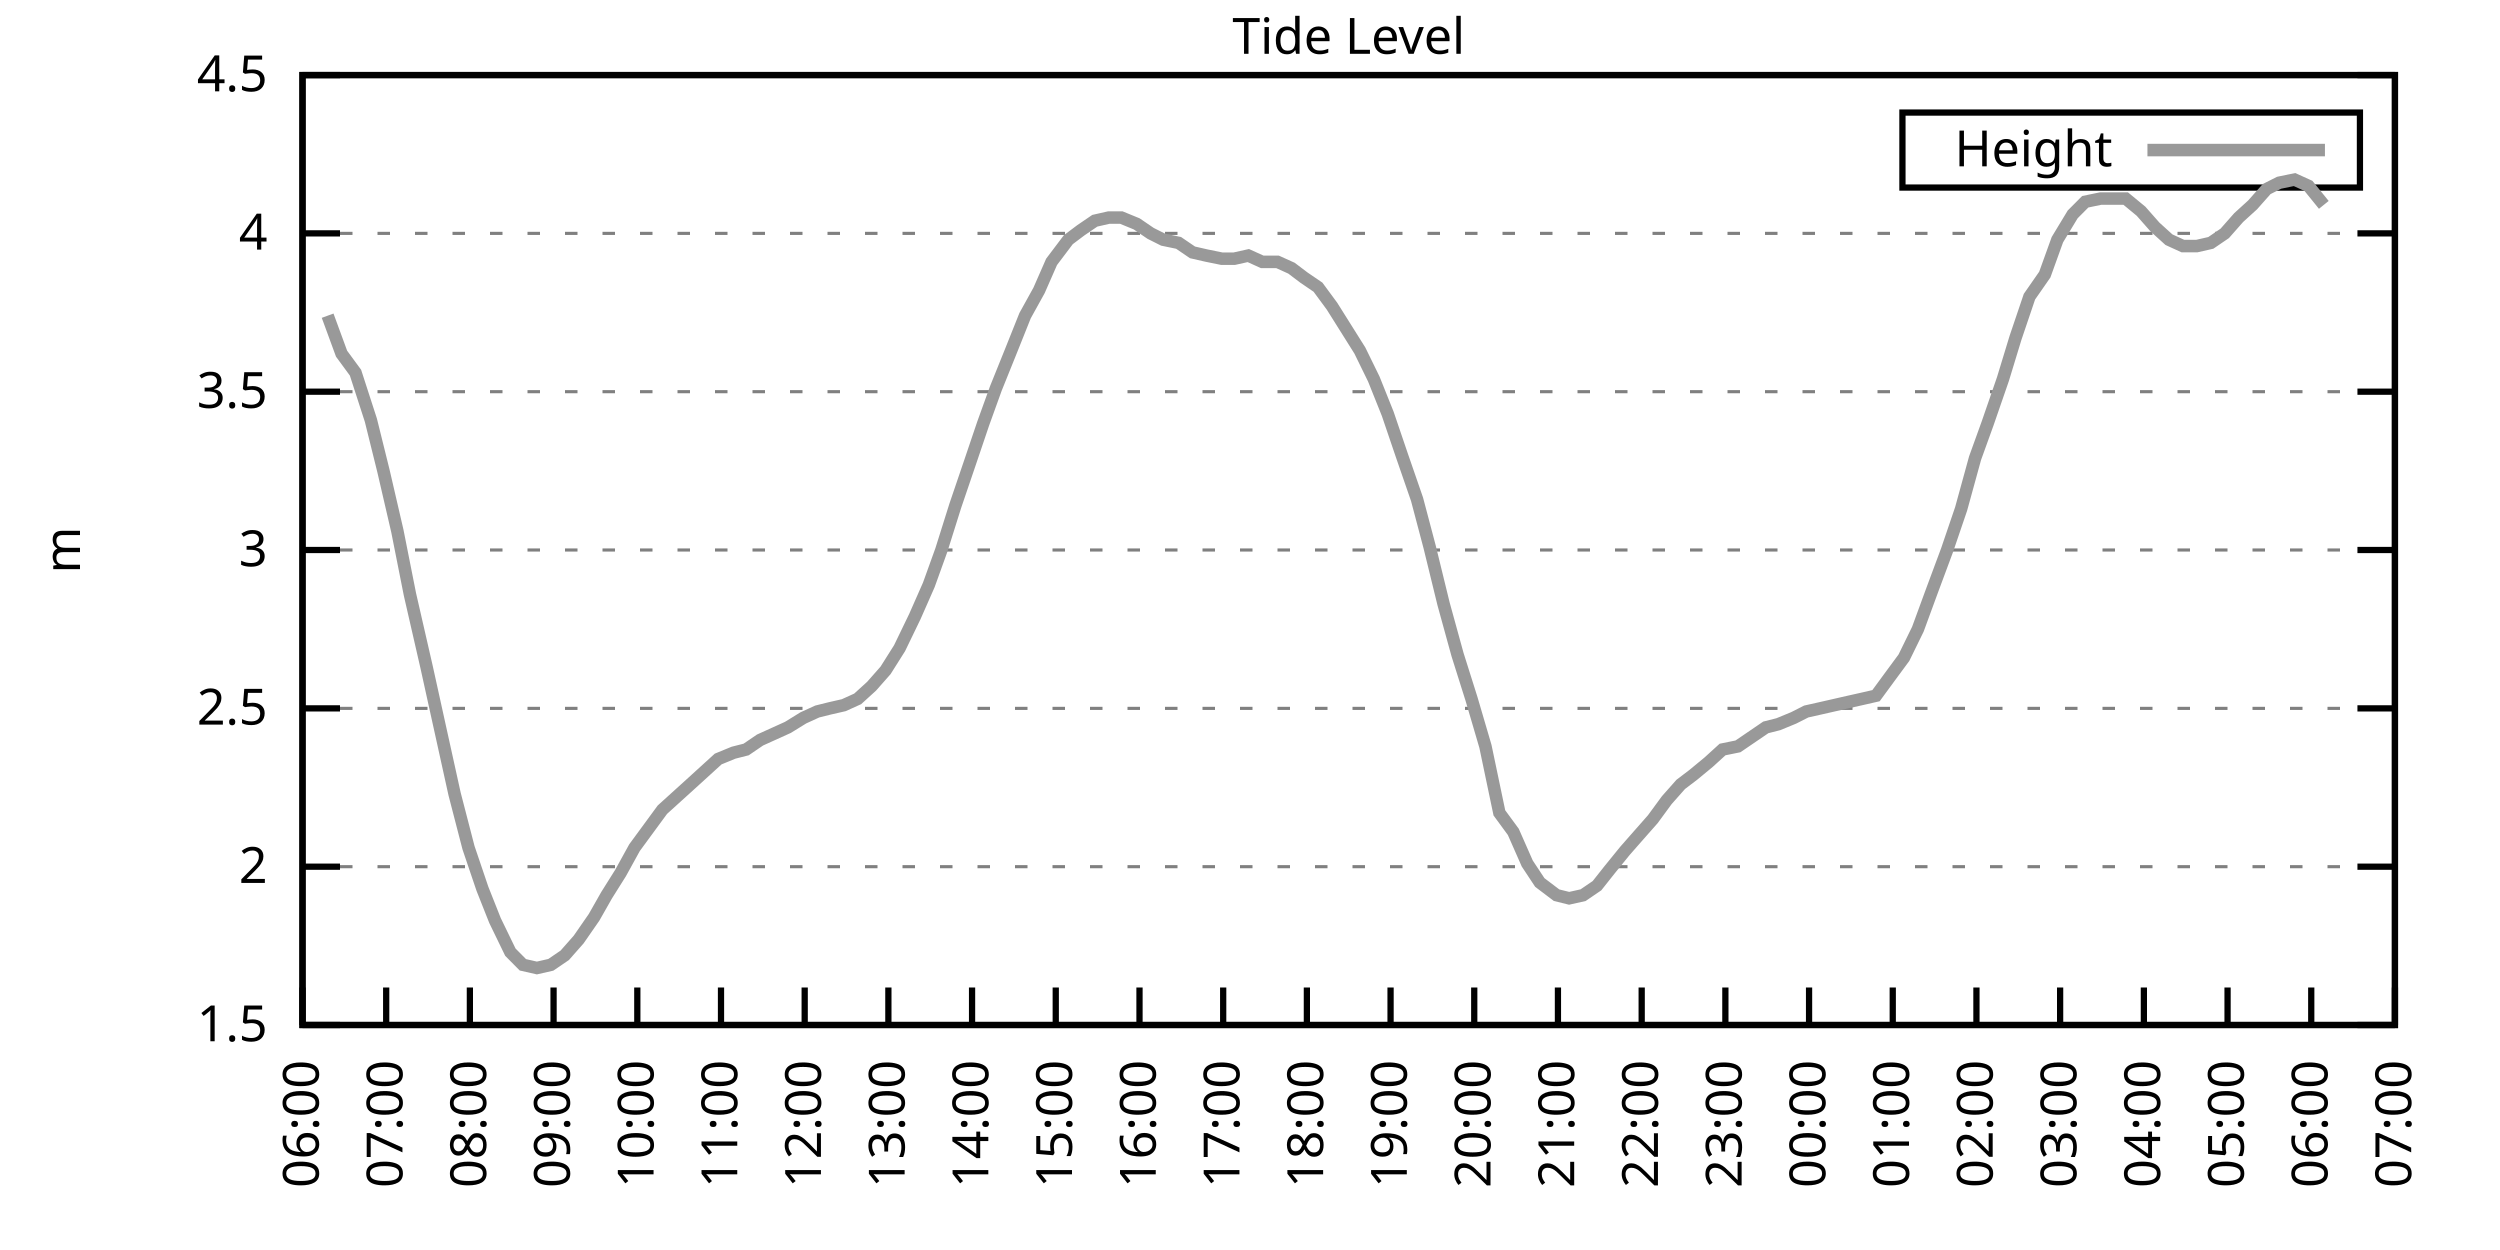
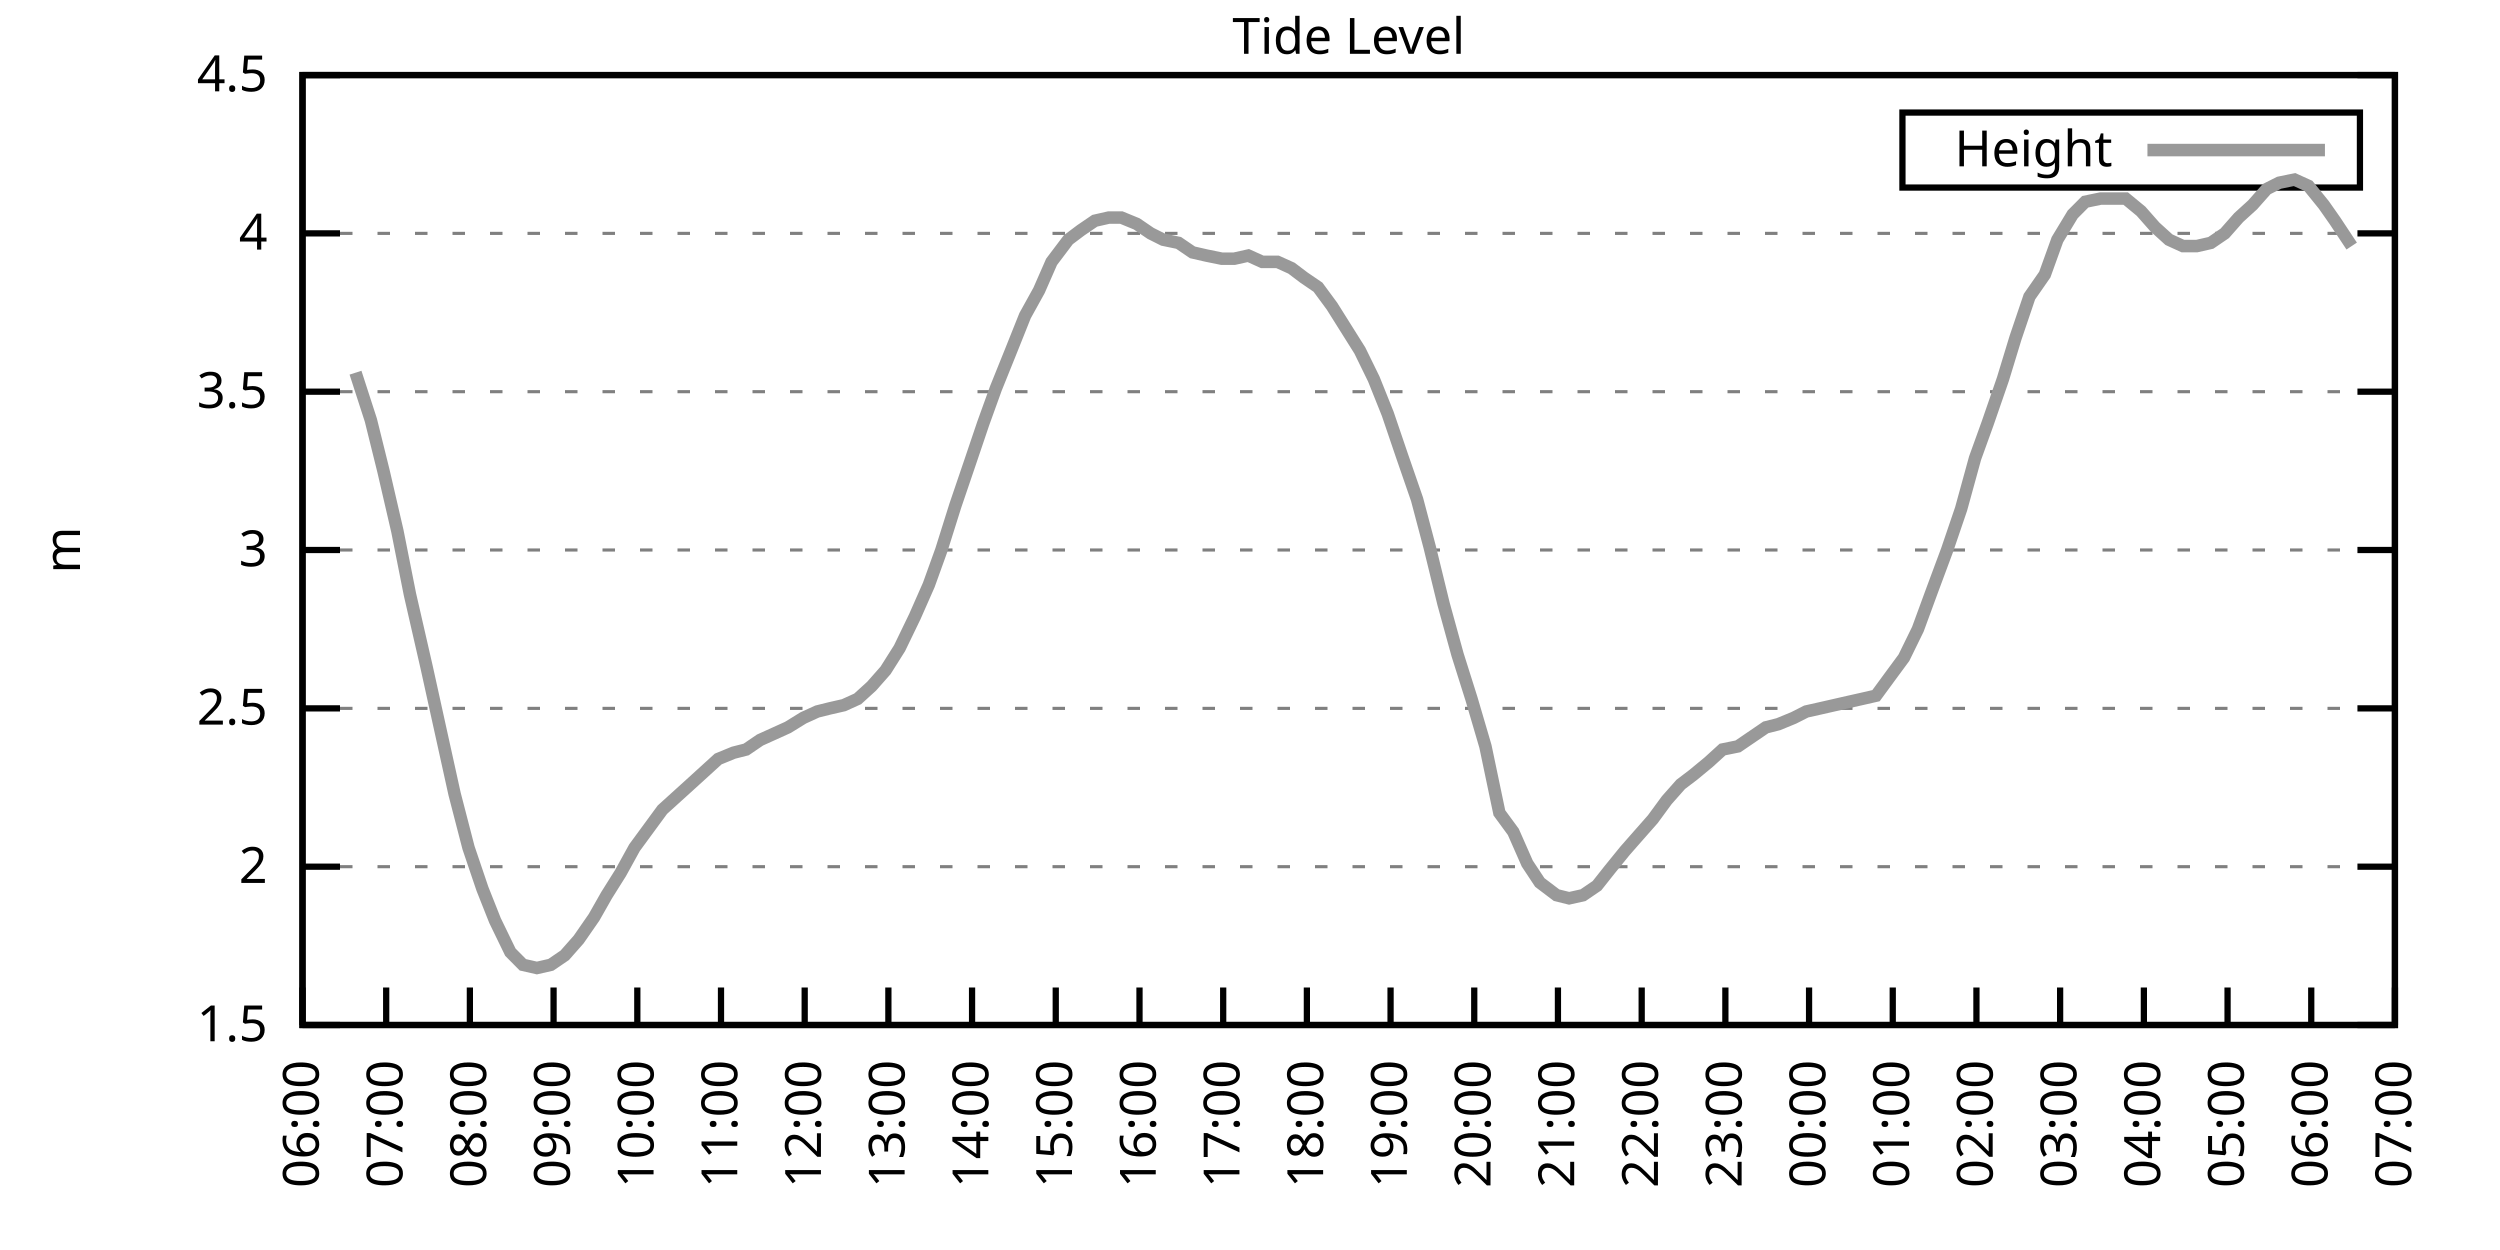
<svg xmlns="http://www.w3.org/2000/svg" xmlns:xlink="http://www.w3.org/1999/xlink" width="400" height="200" viewBox="0 0 400 200">
  <g id="gnuplot_canvas">
    <rect x="0" y="0" width="400" height="200" fill="none" />
    <defs>
      <circle id="gpDot" r="0.5" stroke-width="0.5" stroke="currentColor" />
      <path id="gpPt0" stroke-width="0.333" stroke="currentColor" d="M-1,0 h2 M0,-1 v2" />
      <path id="gpPt1" stroke-width="0.333" stroke="currentColor" d="M-1,-1 L1,1 M1,-1 L-1,1" />
      <path id="gpPt2" stroke-width="0.333" stroke="currentColor" d="M-1,0 L1,0 M0,-1 L0,1 M-1,-1 L1,1 M-1,1 L1,-1" />
      <rect id="gpPt3" stroke-width="0.333" stroke="currentColor" x="-1" y="-1" width="2" height="2" />
      <rect id="gpPt4" stroke-width="0.333" stroke="currentColor" fill="currentColor" x="-1" y="-1" width="2" height="2" />
      <circle id="gpPt5" stroke-width="0.333" stroke="currentColor" cx="0" cy="0" r="1" />
      <use xlink:href="#gpPt5" id="gpPt6" fill="currentColor" stroke="none" />
      <path id="gpPt7" stroke-width="0.333" stroke="currentColor" d="M0,-1.33 L-1.33,0.67 L1.33,0.67 z" />
      <use xlink:href="#gpPt7" id="gpPt8" fill="currentColor" stroke="none" />
      <use xlink:href="#gpPt7" id="gpPt9" stroke="currentColor" transform="rotate(180)" />
      <use xlink:href="#gpPt9" id="gpPt10" fill="currentColor" stroke="none" />
      <use xlink:href="#gpPt3" id="gpPt11" stroke="currentColor" transform="rotate(45)" />
      <use xlink:href="#gpPt11" id="gpPt12" fill="currentColor" stroke="none" />
      <path id="gpPt13" stroke-width="0.333" stroke="currentColor" d="M0,1.330 L1.265,0.411 L0.782,-1.067 L-0.782,-1.076 L-1.265,0.411 z" />
      <use xlink:href="#gpPt13" id="gpPt14" fill="currentColor" stroke="none" />
      <filter id="textbox" filterUnits="objectBoundingBox" x="0" y="0" height="1" width="1">
        <feFlood flood-color="white" flood-opacity="1" result="bgnd" />
        <feComposite in="SourceGraphic" in2="bgnd" operator="atop" />
      </filter>
      <filter id="greybox" filterUnits="objectBoundingBox" x="0" y="0" height="1" width="1">
        <feFlood flood-color="lightgrey" flood-opacity="1" result="grey" />
        <feComposite in="SourceGraphic" in2="grey" operator="atop" />
      </filter>
    </defs>
    <g fill="none" color="white" stroke="currentColor" stroke-width="1.00" stroke-linecap="butt" stroke-linejoin="miter">
</g>
    <g fill="none" color="black" stroke="currentColor" stroke-width="1.00" stroke-linecap="butt" stroke-linejoin="miter">
      <g stroke="none" shape-rendering="crispEdges">
        <polygon fill="rgb(255, 255, 255)" points="48.40,164.00 383.18,164.00 383.18,12.02 48.40,12.02 " />
      </g>
    </g>
    <g fill="none" color="black" stroke="currentColor" stroke-width="1.00" stroke-linecap="butt" stroke-linejoin="miter">
</g>
    <g fill="none" color="black" stroke="black" stroke-width="0.50" stroke-linecap="butt" stroke-linejoin="miter">
</g>
    <g fill="none" color="gray" stroke="currentColor" stroke-width="0.50" stroke-linecap="butt" stroke-linejoin="miter">
      <path stroke="gray" stroke-dasharray="2,4" class="gridline" d="M48.40,164.00 L383.19,164.00  " />
    </g>
    <g fill="none" color="gray" stroke="gray" stroke-width="1.00" stroke-linecap="butt" stroke-linejoin="miter">
</g>
    <g fill="none" color="black" stroke="currentColor" stroke-width="1.00" stroke-linecap="butt" stroke-linejoin="miter">
      <path stroke="black" d="M48.40,164.00 L54.40,164.00 M383.19,164.00 L377.19,164.00  " />
      <g transform="translate(42.80,166.60)" stroke="none" fill="black" font-family="Sans" font-size="8.00" text-anchor="end">
        <text>
          <tspan font-family="Sans"> 1.5</tspan>
        </text>
      </g>
    </g>
    <g fill="none" color="black" stroke="currentColor" stroke-width="1.00" stroke-linecap="butt" stroke-linejoin="miter">
</g>
    <g fill="none" color="black" stroke="black" stroke-width="0.50" stroke-linecap="butt" stroke-linejoin="miter">
</g>
    <g fill="none" color="gray" stroke="currentColor" stroke-width="0.50" stroke-linecap="butt" stroke-linejoin="miter">
      <path stroke="gray" stroke-dasharray="2,4" class="gridline" d="M48.40,138.67 L383.19,138.67  " />
    </g>
    <g fill="none" color="gray" stroke="gray" stroke-width="1.00" stroke-linecap="butt" stroke-linejoin="miter">
</g>
    <g fill="none" color="black" stroke="currentColor" stroke-width="1.00" stroke-linecap="butt" stroke-linejoin="miter">
      <path stroke="black" d="M48.40,138.67 L54.40,138.67 M383.19,138.67 L377.19,138.67  " />
      <g transform="translate(42.80,141.27)" stroke="none" fill="black" font-family="Sans" font-size="8.00" text-anchor="end">
        <text>
          <tspan font-family="Sans"> 2</tspan>
        </text>
      </g>
    </g>
    <g fill="none" color="black" stroke="currentColor" stroke-width="1.00" stroke-linecap="butt" stroke-linejoin="miter">
</g>
    <g fill="none" color="black" stroke="black" stroke-width="0.50" stroke-linecap="butt" stroke-linejoin="miter">
</g>
    <g fill="none" color="gray" stroke="currentColor" stroke-width="0.50" stroke-linecap="butt" stroke-linejoin="miter">
      <path stroke="gray" stroke-dasharray="2,4" class="gridline" d="M48.40,113.34 L383.19,113.34  " />
    </g>
    <g fill="none" color="gray" stroke="gray" stroke-width="1.00" stroke-linecap="butt" stroke-linejoin="miter">
</g>
    <g fill="none" color="black" stroke="currentColor" stroke-width="1.00" stroke-linecap="butt" stroke-linejoin="miter">
      <path stroke="black" d="M48.40,113.34 L54.40,113.34 M383.19,113.34 L377.19,113.34  " />
      <g transform="translate(42.80,115.94)" stroke="none" fill="black" font-family="Sans" font-size="8.00" text-anchor="end">
        <text>
          <tspan font-family="Sans"> 2.5</tspan>
        </text>
      </g>
    </g>
    <g fill="none" color="black" stroke="currentColor" stroke-width="1.00" stroke-linecap="butt" stroke-linejoin="miter">
</g>
    <g fill="none" color="black" stroke="black" stroke-width="0.50" stroke-linecap="butt" stroke-linejoin="miter">
</g>
    <g fill="none" color="gray" stroke="currentColor" stroke-width="0.50" stroke-linecap="butt" stroke-linejoin="miter">
      <path stroke="gray" stroke-dasharray="2,4" class="gridline" d="M48.40,88.00 L383.19,88.00  " />
    </g>
    <g fill="none" color="gray" stroke="gray" stroke-width="1.00" stroke-linecap="butt" stroke-linejoin="miter">
</g>
    <g fill="none" color="black" stroke="currentColor" stroke-width="1.00" stroke-linecap="butt" stroke-linejoin="miter">
      <path stroke="black" d="M48.40,88.00 L54.40,88.00 M383.19,88.00 L377.19,88.00  " />
      <g transform="translate(42.80,90.60)" stroke="none" fill="black" font-family="Sans" font-size="8.00" text-anchor="end">
        <text>
          <tspan font-family="Sans"> 3</tspan>
        </text>
      </g>
    </g>
    <g fill="none" color="black" stroke="currentColor" stroke-width="1.00" stroke-linecap="butt" stroke-linejoin="miter">
</g>
    <g fill="none" color="black" stroke="black" stroke-width="0.50" stroke-linecap="butt" stroke-linejoin="miter">
</g>
    <g fill="none" color="gray" stroke="currentColor" stroke-width="0.50" stroke-linecap="butt" stroke-linejoin="miter">
      <path stroke="gray" stroke-dasharray="2,4" class="gridline" d="M48.40,62.67 L383.19,62.67  " />
    </g>
    <g fill="none" color="gray" stroke="gray" stroke-width="1.00" stroke-linecap="butt" stroke-linejoin="miter">
</g>
    <g fill="none" color="black" stroke="currentColor" stroke-width="1.00" stroke-linecap="butt" stroke-linejoin="miter">
      <path stroke="black" d="M48.40,62.67 L54.40,62.67 M383.19,62.67 L377.19,62.67  " />
      <g transform="translate(42.80,65.27)" stroke="none" fill="black" font-family="Sans" font-size="8.00" text-anchor="end">
        <text>
          <tspan font-family="Sans"> 3.5</tspan>
        </text>
      </g>
    </g>
    <g fill="none" color="black" stroke="currentColor" stroke-width="1.00" stroke-linecap="butt" stroke-linejoin="miter">
</g>
    <g fill="none" color="black" stroke="black" stroke-width="0.50" stroke-linecap="butt" stroke-linejoin="miter">
</g>
    <g fill="none" color="gray" stroke="currentColor" stroke-width="0.50" stroke-linecap="butt" stroke-linejoin="miter">
      <path stroke="gray" stroke-dasharray="2,4" class="gridline" d="M48.40,37.34 L383.19,37.34  " />
    </g>
    <g fill="none" color="gray" stroke="gray" stroke-width="1.00" stroke-linecap="butt" stroke-linejoin="miter">
</g>
    <g fill="none" color="black" stroke="currentColor" stroke-width="1.00" stroke-linecap="butt" stroke-linejoin="miter">
      <path stroke="black" d="M48.40,37.34 L54.40,37.34 M383.19,37.34 L377.19,37.34  " />
      <g transform="translate(42.80,39.94)" stroke="none" fill="black" font-family="Sans" font-size="8.00" text-anchor="end">
        <text>
          <tspan font-family="Sans"> 4</tspan>
        </text>
      </g>
    </g>
    <g fill="none" color="black" stroke="currentColor" stroke-width="1.00" stroke-linecap="butt" stroke-linejoin="miter">
</g>
    <g fill="none" color="black" stroke="black" stroke-width="0.50" stroke-linecap="butt" stroke-linejoin="miter">
</g>
    <g fill="none" color="gray" stroke="currentColor" stroke-width="0.50" stroke-linecap="butt" stroke-linejoin="miter">
      <path stroke="gray" stroke-dasharray="2,4" class="gridline" d="M48.40,12.01 L383.19,12.01  " />
    </g>
    <g fill="none" color="gray" stroke="gray" stroke-width="1.00" stroke-linecap="butt" stroke-linejoin="miter">
</g>
    <g fill="none" color="black" stroke="currentColor" stroke-width="1.00" stroke-linecap="butt" stroke-linejoin="miter">
      <path stroke="black" d="M48.40,12.01 L54.40,12.01 M383.19,12.01 L377.19,12.01  " />
      <g transform="translate(42.80,14.61)" stroke="none" fill="black" font-family="Sans" font-size="8.00" text-anchor="end">
        <text>
          <tspan font-family="Sans"> 4.5</tspan>
        </text>
      </g>
    </g>
    <g fill="none" color="black" stroke="currentColor" stroke-width="1.00" stroke-linecap="butt" stroke-linejoin="miter">
      <path stroke="black" d="M48.40,164.00 L48.40,158.00  " />
      <g transform="translate(51.00,169.60) rotate(270.00)" stroke="none" fill="black" font-family="Sans" font-size="8.00" text-anchor="end">
        <text>
          <tspan font-family="Sans">06:00</tspan>
        </text>
      </g>
    </g>
    <g fill="none" color="black" stroke="currentColor" stroke-width="1.00" stroke-linecap="butt" stroke-linejoin="miter">
      <path stroke="black" d="M61.79,164.00 L61.79,158.00  " />
      <g transform="translate(64.39,169.60) rotate(270.00)" stroke="none" fill="black" font-family="Sans" font-size="8.00" text-anchor="end">
        <text>
          <tspan font-family="Sans">07:00</tspan>
        </text>
      </g>
    </g>
    <g fill="none" color="black" stroke="currentColor" stroke-width="1.00" stroke-linecap="butt" stroke-linejoin="miter">
      <path stroke="black" d="M75.18,164.00 L75.18,158.00  " />
      <g transform="translate(77.78,169.60) rotate(270.00)" stroke="none" fill="black" font-family="Sans" font-size="8.00" text-anchor="end">
        <text>
          <tspan font-family="Sans">08:00</tspan>
        </text>
      </g>
    </g>
    <g fill="none" color="black" stroke="currentColor" stroke-width="1.00" stroke-linecap="butt" stroke-linejoin="miter">
      <path stroke="black" d="M88.57,164.00 L88.57,158.00  " />
      <g transform="translate(91.17,169.60) rotate(270.00)" stroke="none" fill="black" font-family="Sans" font-size="8.00" text-anchor="end">
        <text>
          <tspan font-family="Sans">09:00</tspan>
        </text>
      </g>
    </g>
    <g fill="none" color="black" stroke="currentColor" stroke-width="1.00" stroke-linecap="butt" stroke-linejoin="miter">
      <path stroke="black" d="M101.97,164.00 L101.97,158.00  " />
      <g transform="translate(104.57,169.60) rotate(270.00)" stroke="none" fill="black" font-family="Sans" font-size="8.00" text-anchor="end">
        <text>
          <tspan font-family="Sans">10:00</tspan>
        </text>
      </g>
    </g>
    <g fill="none" color="black" stroke="currentColor" stroke-width="1.00" stroke-linecap="butt" stroke-linejoin="miter">
      <path stroke="black" d="M115.36,164.00 L115.36,158.00  " />
      <g transform="translate(117.96,169.60) rotate(270.00)" stroke="none" fill="black" font-family="Sans" font-size="8.00" text-anchor="end">
        <text>
          <tspan font-family="Sans">11:00</tspan>
        </text>
      </g>
    </g>
    <g fill="none" color="black" stroke="currentColor" stroke-width="1.00" stroke-linecap="butt" stroke-linejoin="miter">
      <path stroke="black" d="M128.75,164.00 L128.75,158.00  " />
      <g transform="translate(131.35,169.60) rotate(270.00)" stroke="none" fill="black" font-family="Sans" font-size="8.00" text-anchor="end">
        <text>
          <tspan font-family="Sans">12:00</tspan>
        </text>
      </g>
    </g>
    <g fill="none" color="black" stroke="currentColor" stroke-width="1.00" stroke-linecap="butt" stroke-linejoin="miter">
      <path stroke="black" d="M142.14,164.00 L142.14,158.00  " />
      <g transform="translate(144.74,169.60) rotate(270.00)" stroke="none" fill="black" font-family="Sans" font-size="8.00" text-anchor="end">
        <text>
          <tspan font-family="Sans">13:00</tspan>
        </text>
      </g>
    </g>
    <g fill="none" color="black" stroke="currentColor" stroke-width="1.00" stroke-linecap="butt" stroke-linejoin="miter">
      <path stroke="black" d="M155.53,164.00 L155.53,158.00  " />
      <g transform="translate(158.13,169.60) rotate(270.00)" stroke="none" fill="black" font-family="Sans" font-size="8.00" text-anchor="end">
        <text>
          <tspan font-family="Sans">14:00</tspan>
        </text>
      </g>
    </g>
    <g fill="none" color="black" stroke="currentColor" stroke-width="1.00" stroke-linecap="butt" stroke-linejoin="miter">
      <path stroke="black" d="M168.92,164.00 L168.92,158.00  " />
      <g transform="translate(171.52,169.60) rotate(270.00)" stroke="none" fill="black" font-family="Sans" font-size="8.00" text-anchor="end">
        <text>
          <tspan font-family="Sans">15:00</tspan>
        </text>
      </g>
    </g>
    <g fill="none" color="black" stroke="currentColor" stroke-width="1.00" stroke-linecap="butt" stroke-linejoin="miter">
      <path stroke="black" d="M182.32,164.00 L182.32,158.00  " />
      <g transform="translate(184.92,169.60) rotate(270.00)" stroke="none" fill="black" font-family="Sans" font-size="8.00" text-anchor="end">
        <text>
          <tspan font-family="Sans">16:00</tspan>
        </text>
      </g>
    </g>
    <g fill="none" color="black" stroke="currentColor" stroke-width="1.00" stroke-linecap="butt" stroke-linejoin="miter">
      <path stroke="black" d="M195.71,164.00 L195.71,158.00  " />
      <g transform="translate(198.31,169.60) rotate(270.00)" stroke="none" fill="black" font-family="Sans" font-size="8.00" text-anchor="end">
        <text>
          <tspan font-family="Sans">17:00</tspan>
        </text>
      </g>
    </g>
    <g fill="none" color="black" stroke="currentColor" stroke-width="1.00" stroke-linecap="butt" stroke-linejoin="miter">
      <path stroke="black" d="M209.10,164.00 L209.10,158.00  " />
      <g transform="translate(211.70,169.60) rotate(270.00)" stroke="none" fill="black" font-family="Sans" font-size="8.00" text-anchor="end">
        <text>
          <tspan font-family="Sans">18:00</tspan>
        </text>
      </g>
    </g>
    <g fill="none" color="black" stroke="currentColor" stroke-width="1.00" stroke-linecap="butt" stroke-linejoin="miter">
      <path stroke="black" d="M222.49,164.00 L222.49,158.00  " />
      <g transform="translate(225.09,169.60) rotate(270.00)" stroke="none" fill="black" font-family="Sans" font-size="8.00" text-anchor="end">
        <text>
          <tspan font-family="Sans">19:00</tspan>
        </text>
      </g>
    </g>
    <g fill="none" color="black" stroke="currentColor" stroke-width="1.00" stroke-linecap="butt" stroke-linejoin="miter">
      <path stroke="black" d="M235.88,164.00 L235.88,158.00  " />
      <g transform="translate(238.48,169.60) rotate(270.00)" stroke="none" fill="black" font-family="Sans" font-size="8.00" text-anchor="end">
        <text>
          <tspan font-family="Sans">20:00</tspan>
        </text>
      </g>
    </g>
    <g fill="none" color="black" stroke="currentColor" stroke-width="1.00" stroke-linecap="butt" stroke-linejoin="miter">
      <path stroke="black" d="M249.27,164.00 L249.27,158.00  " />
      <g transform="translate(251.87,169.60) rotate(270.00)" stroke="none" fill="black" font-family="Sans" font-size="8.00" text-anchor="end">
        <text>
          <tspan font-family="Sans">21:00</tspan>
        </text>
      </g>
    </g>
    <g fill="none" color="black" stroke="currentColor" stroke-width="1.00" stroke-linecap="butt" stroke-linejoin="miter">
      <path stroke="black" d="M262.67,164.00 L262.67,158.00  " />
      <g transform="translate(265.27,169.60) rotate(270.00)" stroke="none" fill="black" font-family="Sans" font-size="8.00" text-anchor="end">
        <text>
          <tspan font-family="Sans">22:00</tspan>
        </text>
      </g>
    </g>
    <g fill="none" color="black" stroke="currentColor" stroke-width="1.00" stroke-linecap="butt" stroke-linejoin="miter">
      <path stroke="black" d="M276.06,164.00 L276.06,158.00  " />
      <g transform="translate(278.66,169.60) rotate(270.00)" stroke="none" fill="black" font-family="Sans" font-size="8.00" text-anchor="end">
        <text>
          <tspan font-family="Sans">23:00</tspan>
        </text>
      </g>
    </g>
    <g fill="none" color="black" stroke="currentColor" stroke-width="1.00" stroke-linecap="butt" stroke-linejoin="miter">
      <path stroke="black" d="M289.45,164.00 L289.45,158.00  " />
      <g transform="translate(292.05,169.60) rotate(270.00)" stroke="none" fill="black" font-family="Sans" font-size="8.00" text-anchor="end">
        <text>
          <tspan font-family="Sans">00:00</tspan>
        </text>
      </g>
    </g>
    <g fill="none" color="black" stroke="currentColor" stroke-width="1.00" stroke-linecap="butt" stroke-linejoin="miter">
      <path stroke="black" d="M302.84,164.00 L302.84,158.00  " />
      <g transform="translate(305.44,169.60) rotate(270.00)" stroke="none" fill="black" font-family="Sans" font-size="8.00" text-anchor="end">
        <text>
          <tspan font-family="Sans">01:00</tspan>
        </text>
      </g>
    </g>
    <g fill="none" color="black" stroke="currentColor" stroke-width="1.00" stroke-linecap="butt" stroke-linejoin="miter">
      <path stroke="black" d="M316.23,164.00 L316.23,158.00  " />
      <g transform="translate(318.83,169.60) rotate(270.00)" stroke="none" fill="black" font-family="Sans" font-size="8.00" text-anchor="end">
        <text>
          <tspan font-family="Sans">02:00</tspan>
        </text>
      </g>
    </g>
    <g fill="none" color="black" stroke="currentColor" stroke-width="1.00" stroke-linecap="butt" stroke-linejoin="miter">
      <path stroke="black" d="M329.62,164.00 L329.62,158.00  " />
      <g transform="translate(332.22,169.60) rotate(270.00)" stroke="none" fill="black" font-family="Sans" font-size="8.00" text-anchor="end">
        <text>
          <tspan font-family="Sans">03:00</tspan>
        </text>
      </g>
    </g>
    <g fill="none" color="black" stroke="currentColor" stroke-width="1.00" stroke-linecap="butt" stroke-linejoin="miter">
      <path stroke="black" d="M343.02,164.00 L343.02,158.00  " />
      <g transform="translate(345.62,169.60) rotate(270.00)" stroke="none" fill="black" font-family="Sans" font-size="8.00" text-anchor="end">
        <text>
          <tspan font-family="Sans">04:00</tspan>
        </text>
      </g>
    </g>
    <g fill="none" color="black" stroke="currentColor" stroke-width="1.00" stroke-linecap="butt" stroke-linejoin="miter">
      <path stroke="black" d="M356.41,164.00 L356.41,158.00  " />
      <g transform="translate(359.01,169.60) rotate(270.00)" stroke="none" fill="black" font-family="Sans" font-size="8.00" text-anchor="end">
        <text>
          <tspan font-family="Sans">05:00</tspan>
        </text>
      </g>
    </g>
    <g fill="none" color="black" stroke="currentColor" stroke-width="1.00" stroke-linecap="butt" stroke-linejoin="miter">
      <path stroke="black" d="M369.80,164.00 L369.80,158.00  " />
      <g transform="translate(372.40,169.60) rotate(270.00)" stroke="none" fill="black" font-family="Sans" font-size="8.00" text-anchor="end">
        <text>
          <tspan font-family="Sans">06:00</tspan>
        </text>
      </g>
    </g>
    <g fill="none" color="black" stroke="currentColor" stroke-width="1.00" stroke-linecap="butt" stroke-linejoin="miter">
      <path stroke="black" d="M383.19,164.00 L383.19,158.00  " />
      <g transform="translate(385.79,169.60) rotate(270.00)" stroke="none" fill="black" font-family="Sans" font-size="8.00" text-anchor="end">
        <text>
          <tspan font-family="Sans">07:00</tspan>
        </text>
      </g>
    </g>
    <g fill="none" color="black" stroke="currentColor" stroke-width="1.00" stroke-linecap="butt" stroke-linejoin="miter">
</g>
    <g fill="none" color="black" stroke="currentColor" stroke-width="1.00" stroke-linecap="butt" stroke-linejoin="miter">
      <path stroke="black" d="M48.40,12.01 L48.40,164.00 L383.19,164.00 L383.19,12.01 L48.40,12.01 Z  " />
    </g>
    <g fill="none" color="black" stroke="currentColor" stroke-width="1.00" stroke-linecap="butt" stroke-linejoin="miter">
</g>
    <g fill="none" color="black" stroke="currentColor" stroke-width="1.00" stroke-linecap="butt" stroke-linejoin="miter">
      <path stroke="black" d="M304.39,30.01 L304.39,18.01 L377.59,18.01 L377.59,30.01 L304.39,30.01 Z  " />
    </g>
    <g id="Tide_level_plot_1">
      <g fill="none" color="white" stroke="black" stroke-width="2.00" stroke-linecap="butt" stroke-linejoin="miter">
</g>
      <g fill="none" color="black" stroke="currentColor" stroke-width="2.00" stroke-linecap="butt" stroke-linejoin="miter">
        <g transform="translate(337.99,26.61)" stroke="none" fill="black" font-family="Sans" font-size="8.00" text-anchor="end">
          <text>
            <tspan font-family="Sans">Height</tspan>
          </text>
        </g>
      </g>
      <g fill="none" color="black" stroke="currentColor" stroke-width="2.00" stroke-linecap="butt" stroke-linejoin="miter">
-         <path stroke="rgb(153, 153, 153)" d="M343.59,24.01 L371.99,24.01 M52.42,50.51 L54.65,56.59 L56.88,59.63 L59.34,67.23 L61.35,75.34 L63.58,84.97   L65.59,95.10 L68.26,106.75 L70.27,115.87 L72.73,127.02 L74.96,135.63 L77.19,142.21 L79.20,147.28 L81.66,152.35   L83.66,154.37 L85.90,154.88 L88.13,154.37 L90.36,152.85 L92.59,150.32 L95.05,146.77 L97.06,143.23 L99.29,139.68   L101.52,135.63 L103.75,132.59 L105.98,129.55 L108.22,127.52 L110.45,125.50 L112.68,123.47 L114.91,121.44 L117.37,120.43   L119.38,119.92 L121.61,118.40 L123.84,117.39 L126.07,116.38 L128.53,114.86 L130.76,113.84 L132.77,113.34 L135.00,112.83   L137.23,111.82 L139.46,109.79 L141.69,107.26 L143.93,103.71 L146.38,98.64 L148.61,93.58 L150.62,88.00 L152.85,80.91   L155.09,74.33 L157.32,67.74 L159.33,62.17 L161.78,56.09 L164.01,50.51 L166.25,46.46 L168.25,41.90 L170.93,38.35   L172.94,36.84 L175.17,35.32 L177.41,34.81 L179.41,34.81 L181.87,35.82 L184.10,37.34 L186.11,38.35 L188.57,38.86   L190.80,40.38 L193.03,40.89 L195.48,41.39 L197.49,41.39 L199.73,40.89 L201.96,41.90 L204.41,41.90 L206.64,42.91   L208.65,44.43 L210.88,45.95 L213.12,48.99 L215.35,52.54 L217.58,56.09 L219.81,60.65 L222.04,66.22 L224.28,72.81   L226.73,79.90 L228.74,87.50 L230.97,96.62 L233.20,104.72 L235.44,111.82 L237.67,119.42 L239.90,130.06 L242.13,133.10   L244.36,138.16 L246.37,141.20 L249.05,143.23 L251.06,143.73 L253.29,143.23 L255.52,141.71 L257.53,139.17 L259.99,136.14   L262.22,133.60 L264.45,131.07 L266.68,128.03 L268.92,125.50 L270.92,123.98 L273.38,121.95 L275.61,119.92 L278.07,119.42   L280.30,117.90 L282.53,116.38 L284.54,115.87 L286.99,114.86 L289.00,113.84 L291.23,113.34 L293.47,112.83 L295.70,112.32   L297.93,111.82 L300.16,111.31 L302.39,108.27 L304.63,105.23 L306.86,100.67 L309.09,94.59 L311.54,88.00 L313.78,81.42   L316.01,73.31 L318.02,67.74 L320.47,60.65 L322.48,54.06 L324.71,47.47 L327.17,43.93 L329.18,38.35 L331.63,34.30   L333.64,32.28 L336.10,31.77 L338.10,31.77 L340.11,31.77 L342.57,33.80 L344.80,36.33 L347.03,38.35 L349.26,39.37   L351.50,39.37 L353.73,38.86 L355.96,37.34 L358.19,34.81 L360.42,32.78 L362.66,30.25 L364.66,29.24 L367.12,28.73   L369.35,29.74 L371.81,32.78  " />
+         <path stroke="rgb(153, 153, 153)" d="M343.59,24.01 L371.99,24.01 M56.88,59.63 L59.34,67.23 L61.35,75.34 L63.58,84.97 L65.59,95.10 L68.26,106.75   L70.27,115.87 L72.73,127.02 L74.96,135.63 L77.19,142.21 L79.20,147.28 L81.66,152.35 L83.66,154.37 L85.90,154.88   L88.13,154.37 L90.36,152.85 L92.59,150.32 L95.05,146.77 L97.06,143.23 L99.29,139.68 L101.52,135.63 L103.75,132.59   L105.98,129.55 L108.22,127.52 L110.45,125.50 L112.68,123.47 L114.91,121.44 L117.37,120.43 L119.38,119.92 L121.61,118.40   L123.84,117.39 L126.07,116.38 L128.53,114.86 L130.76,113.84 L132.77,113.34 L135.00,112.83 L137.23,111.82 L139.46,109.79   L141.69,107.26 L143.93,103.71 L146.38,98.64 L148.61,93.58 L150.62,88.00 L152.85,80.91 L155.09,74.33 L157.32,67.74   L159.33,62.17 L161.78,56.09 L164.01,50.51 L166.25,46.46 L168.25,41.90 L170.93,38.35 L172.94,36.84 L175.17,35.32   L177.41,34.81 L179.41,34.81 L181.87,35.82 L184.10,37.34 L186.11,38.35 L188.57,38.86 L190.80,40.38 L193.03,40.89   L195.48,41.39 L197.49,41.39 L199.73,40.89 L201.96,41.90 L204.41,41.90 L206.64,42.91 L208.65,44.43 L210.88,45.95   L213.12,48.99 L215.35,52.54 L217.58,56.09 L219.81,60.65 L222.04,66.22 L224.28,72.81 L226.73,79.90 L228.74,87.50   L230.97,96.62 L233.20,104.72 L235.44,111.82 L237.67,119.42 L239.90,130.06 L242.13,133.10 L244.36,138.16 L246.37,141.20   L249.05,143.23 L251.06,143.73 L253.29,143.23 L255.52,141.71 L257.53,139.17 L259.99,136.14 L262.22,133.60 L264.45,131.07   L266.68,128.03 L268.92,125.50 L270.92,123.98 L273.38,121.95 L275.61,119.92 L278.07,119.42 L280.30,117.90 L282.53,116.38   L284.54,115.87 L286.99,114.86 L289.00,113.84 L291.23,113.34 L293.47,112.83 L295.70,112.32 L297.93,111.82 L300.16,111.31   L302.39,108.27 L304.63,105.23 L306.86,100.67 L309.09,94.59 L311.54,88.00 L313.78,81.42 L316.01,73.31 L318.02,67.74   L320.47,60.65 L322.48,54.06 L324.71,47.47 L327.17,43.93 L329.18,38.35 L331.63,34.30 L333.64,32.28 L336.10,31.77   L338.10,31.77 L340.11,31.77 L342.57,33.80 L344.80,36.33 L347.03,38.35 L349.26,39.37 L351.50,39.37 L353.73,38.86   L355.96,37.34 L358.19,34.81 L360.42,32.78 L362.66,30.25 L364.66,29.24 L367.12,28.73 L369.35,29.74 L371.81,32.78   L373.59,35.32 L376.27,39.37  " />
      </g>
    </g>
    <g fill="none" color="black" stroke="currentColor" stroke-width="2.00" stroke-linecap="butt" stroke-linejoin="miter">
</g>
    <g fill="none" color="black" stroke="black" stroke-width="1.00" stroke-linecap="butt" stroke-linejoin="miter">
</g>
    <g fill="none" color="black" stroke="currentColor" stroke-width="1.00" stroke-linecap="butt" stroke-linejoin="miter">
      <path stroke="black" d="M48.40,12.01 L48.40,164.00 L383.19,164.00 L383.19,12.01 L48.40,12.01 Z  " />
      <g transform="translate(12.80,88.01) rotate(270.00)" stroke="none" fill="black" font-family="Sans" font-size="8.00" text-anchor="middle">
        <text>
          <tspan font-family="Sans">m</tspan>
        </text>
      </g>
    </g>
    <g fill="none" color="black" stroke="currentColor" stroke-width="1.00" stroke-linecap="butt" stroke-linejoin="miter">
</g>
    <g fill="none" color="black" stroke="currentColor" stroke-width="1.00" stroke-linecap="butt" stroke-linejoin="miter">
      <g transform="translate(215.79,8.61)" stroke="none" fill="black" font-family="Sans" font-size="8.00" text-anchor="middle">
        <text>
          <tspan font-family="Sans">Tide Level</tspan>
        </text>
      </g>
    </g>
    <g fill="none" color="black" stroke="currentColor" stroke-width="1.00" stroke-linecap="butt" stroke-linejoin="miter">
</g>
  </g>
</svg>
